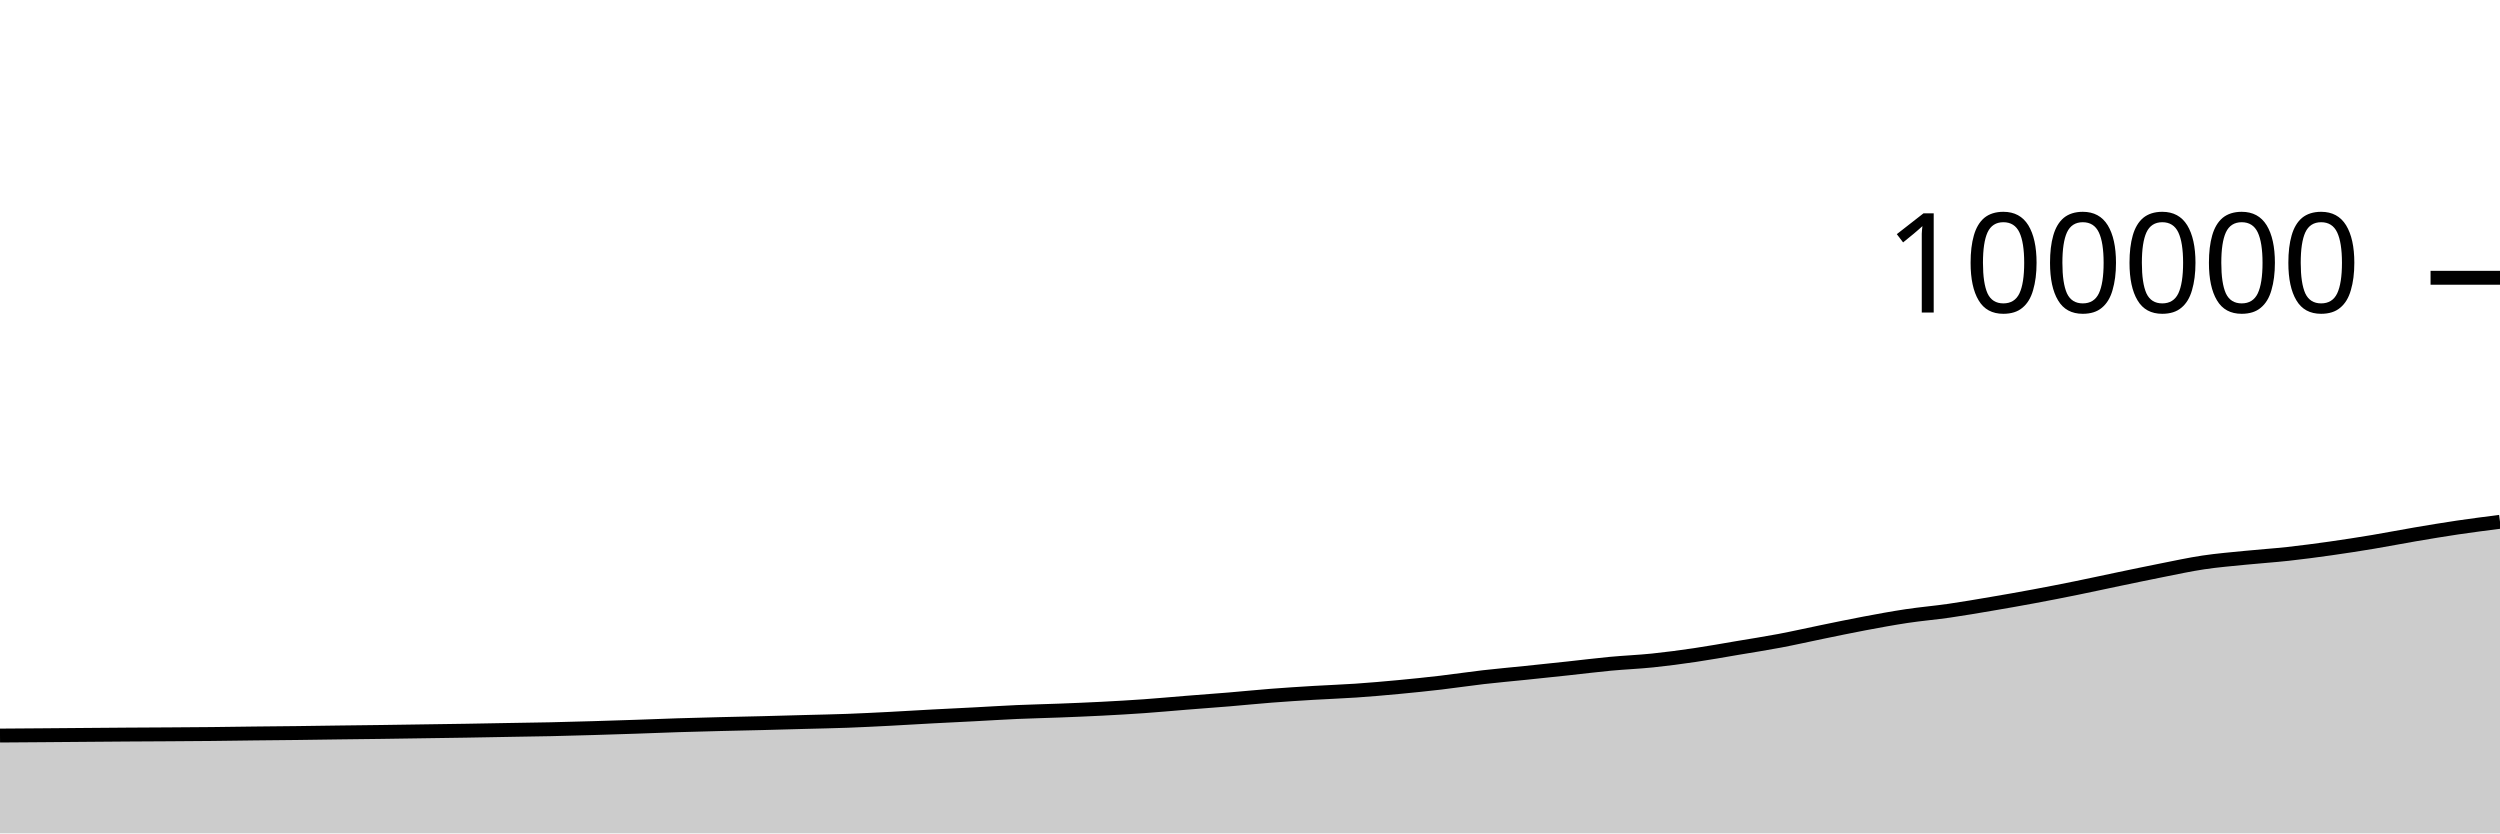
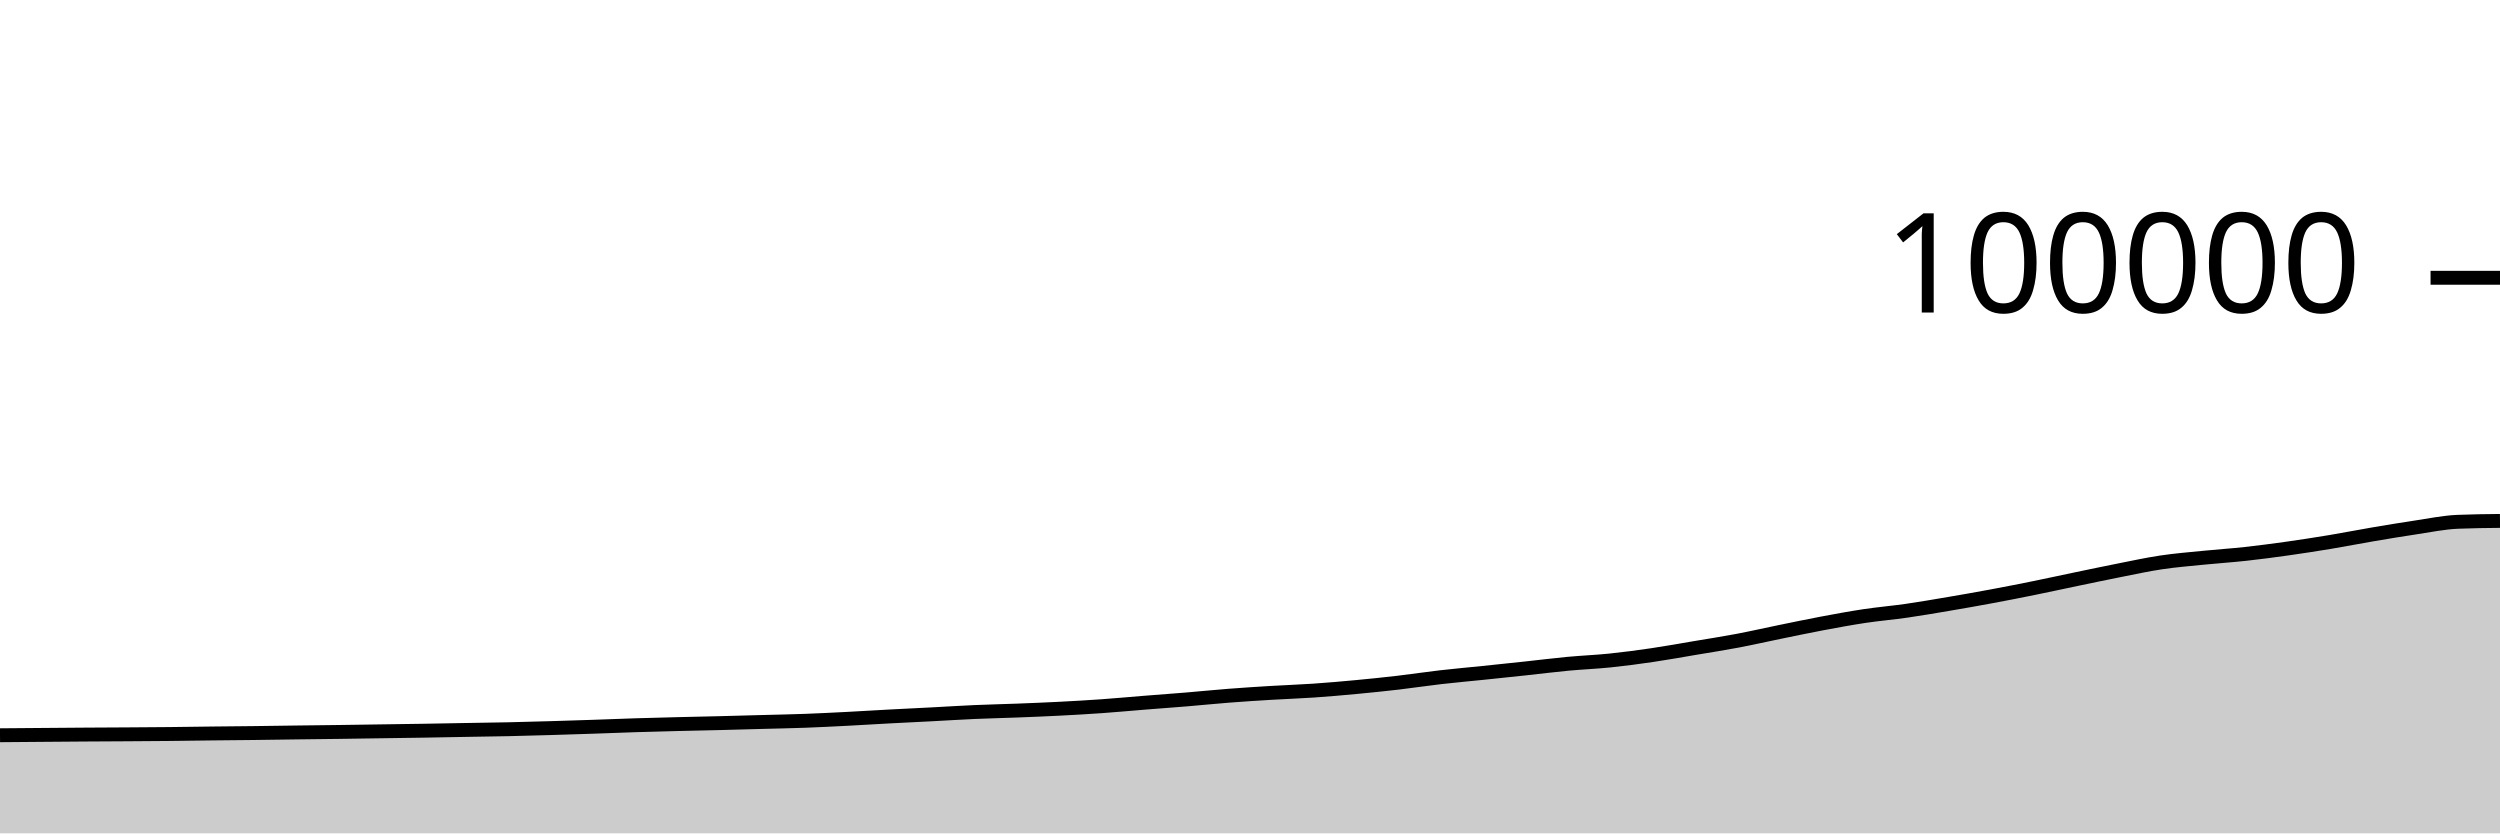
<svg xmlns="http://www.w3.org/2000/svg" viewBox="0 0 180 60">
  <g transform="translate(0,20)">
-     <path class="area" fill="rgba(0, 0, 0, 0.2)" d="M0,32.96C1.017,32.953,2.034,32.946,3.051,32.938C4.068,32.93,5.085,32.921,6.102,32.913C7.119,32.905,8.136,32.896,9.153,32.889C10.169,32.882,11.186,32.879,12.203,32.872C13.22,32.866,14.237,32.859,15.254,32.849C16.271,32.838,17.288,32.822,18.305,32.81C19.322,32.799,20.339,32.791,21.356,32.779C22.373,32.767,23.39,32.75,24.407,32.737C25.424,32.724,26.441,32.713,27.458,32.7C28.475,32.686,29.492,32.67,30.508,32.655C31.525,32.64,32.542,32.627,33.559,32.611C34.576,32.594,35.593,32.573,36.61,32.556C37.627,32.538,38.644,32.526,39.661,32.504C40.678,32.482,41.695,32.453,42.712,32.423C43.729,32.394,44.746,32.361,45.763,32.326C46.78,32.292,47.797,32.249,48.814,32.217C49.831,32.185,50.847,32.159,51.864,32.134C52.881,32.108,53.898,32.09,54.915,32.064C55.932,32.039,56.949,32.009,57.966,31.981C58.983,31.953,60,31.936,61.017,31.898C62.034,31.86,63.051,31.808,64.068,31.756C65.085,31.704,66.102,31.638,67.119,31.584C68.136,31.53,69.153,31.483,70.169,31.43C71.186,31.377,72.203,31.311,73.22,31.266C74.237,31.221,75.254,31.201,76.271,31.161C77.288,31.122,78.305,31.081,79.322,31.029C80.339,30.976,81.356,30.919,82.373,30.847C83.39,30.775,84.407,30.68,85.424,30.598C86.441,30.517,87.458,30.444,88.475,30.36C89.492,30.275,90.508,30.171,91.525,30.092C92.542,30.013,93.559,29.949,94.576,29.887C95.593,29.826,96.61,29.792,97.627,29.723C98.644,29.653,99.661,29.565,100.678,29.469C101.695,29.374,102.712,29.269,103.729,29.151C104.746,29.032,105.763,28.876,106.78,28.759C107.797,28.642,108.814,28.553,109.831,28.448C110.847,28.343,111.864,28.236,112.881,28.127C113.898,28.018,114.915,27.889,115.932,27.793C116.949,27.698,117.966,27.659,118.983,27.554C120,27.449,121.017,27.313,122.034,27.163C123.051,27.014,124.068,26.828,125.085,26.656C126.102,26.485,127.119,26.328,128.136,26.136C129.153,25.944,130.169,25.711,131.186,25.503C132.203,25.295,133.22,25.08,134.237,24.889C135.254,24.698,136.271,24.509,137.288,24.356C138.305,24.204,139.322,24.119,140.339,23.972C141.356,23.825,142.373,23.649,143.39,23.476C144.407,23.304,145.424,23.125,146.441,22.935C147.458,22.746,148.475,22.547,149.492,22.34C150.508,22.134,151.525,21.91,152.542,21.698C153.559,21.487,154.576,21.272,155.593,21.071C156.61,20.87,157.627,20.646,158.644,20.494C159.661,20.342,160.678,20.261,161.695,20.158C162.712,20.056,163.729,19.991,164.746,19.879C165.763,19.767,166.78,19.631,167.797,19.488C168.814,19.344,169.831,19.186,170.847,19.017C171.864,18.848,172.881,18.646,173.898,18.474C174.915,18.301,175.932,18.131,176.949,17.98C177.966,17.83,178.983,17.7,180,17.57L180,40C178.983,40,177.966,40,176.949,40C175.932,40,174.915,40,173.898,40C172.881,40,171.864,40,170.847,40C169.831,40,168.814,40,167.797,40C166.78,40,165.763,40,164.746,40C163.729,40,162.712,40,161.695,40C160.678,40,159.661,40,158.644,40C157.627,40,156.61,40,155.593,40C154.576,40,153.559,40,152.542,40C151.525,40,150.508,40,149.492,40C148.475,40,147.458,40,146.441,40C145.424,40,144.407,40,143.39,40C142.373,40,141.356,40,140.339,40C139.322,40,138.305,40,137.288,40C136.271,40,135.254,40,134.237,40C133.22,40,132.203,40,131.186,40C130.169,40,129.153,40,128.136,40C127.119,40,126.102,40,125.085,40C124.068,40,123.051,40,122.034,40C121.017,40,120,40,118.983,40C117.966,40,116.949,40,115.932,40C114.915,40,113.898,40,112.881,40C111.864,40,110.847,40,109.831,40C108.814,40,107.797,40,106.78,40C105.763,40,104.746,40,103.729,40C102.712,40,101.695,40,100.678,40C99.661,40,98.644,40,97.627,40C96.61,40,95.593,40,94.576,40C93.559,40,92.542,40,91.525,40C90.508,40,89.492,40,88.475,40C87.458,40,86.441,40,85.424,40C84.407,40,83.39,40,82.373,40C81.356,40,80.339,40,79.322,40C78.305,40,77.288,40,76.271,40C75.254,40,74.237,40,73.22,40C72.203,40,71.186,40,70.169,40C69.153,40,68.136,40,67.119,40C66.102,40,65.085,40,64.068,40C63.051,40,62.034,40,61.017,40C60,40,58.983,40,57.966,40C56.949,40,55.932,40,54.915,40C53.898,40,52.881,40,51.864,40C50.847,40,49.831,40,48.814,40C47.797,40,46.78,40,45.763,40C44.746,40,43.729,40,42.712,40C41.695,40,40.678,40,39.661,40C38.644,40,37.627,40,36.61,40C35.593,40,34.576,40,33.559,40C32.542,40,31.525,40,30.508,40C29.492,40,28.475,40,27.458,40C26.441,40,25.424,40,24.407,40C23.39,40,22.373,40,21.356,40C20.339,40,19.322,40,18.305,40C17.288,40,16.271,40,15.254,40C14.237,40,13.22,40,12.203,40C11.186,40,10.169,40,9.153,40C8.136,40,7.119,40,6.102,40C5.085,40,4.068,40,3.051,40C2.034,40,1.017,40,0,40Z" />
-     <path class="line" stroke="black" fill="none" d="M0,32.96C1.017,32.953,2.034,32.946,3.051,32.938C4.068,32.93,5.085,32.921,6.102,32.913C7.119,32.905,8.136,32.896,9.153,32.889C10.169,32.882,11.186,32.879,12.203,32.872C13.22,32.866,14.237,32.859,15.254,32.849C16.271,32.838,17.288,32.822,18.305,32.81C19.322,32.799,20.339,32.791,21.356,32.779C22.373,32.767,23.39,32.75,24.407,32.737C25.424,32.724,26.441,32.713,27.458,32.7C28.475,32.686,29.492,32.67,30.508,32.655C31.525,32.64,32.542,32.627,33.559,32.611C34.576,32.594,35.593,32.573,36.61,32.556C37.627,32.538,38.644,32.526,39.661,32.504C40.678,32.482,41.695,32.453,42.712,32.423C43.729,32.394,44.746,32.361,45.763,32.326C46.78,32.292,47.797,32.249,48.814,32.217C49.831,32.185,50.847,32.159,51.864,32.134C52.881,32.108,53.898,32.09,54.915,32.064C55.932,32.039,56.949,32.009,57.966,31.981C58.983,31.953,60,31.936,61.017,31.898C62.034,31.86,63.051,31.808,64.068,31.756C65.085,31.704,66.102,31.638,67.119,31.584C68.136,31.53,69.153,31.483,70.169,31.43C71.186,31.377,72.203,31.311,73.22,31.266C74.237,31.221,75.254,31.201,76.271,31.161C77.288,31.122,78.305,31.081,79.322,31.029C80.339,30.976,81.356,30.919,82.373,30.847C83.39,30.775,84.407,30.68,85.424,30.598C86.441,30.517,87.458,30.444,88.475,30.36C89.492,30.275,90.508,30.171,91.525,30.092C92.542,30.013,93.559,29.949,94.576,29.887C95.593,29.826,96.61,29.792,97.627,29.723C98.644,29.653,99.661,29.565,100.678,29.469C101.695,29.374,102.712,29.269,103.729,29.151C104.746,29.032,105.763,28.876,106.78,28.759C107.797,28.642,108.814,28.553,109.831,28.448C110.847,28.343,111.864,28.236,112.881,28.127C113.898,28.018,114.915,27.889,115.932,27.793C116.949,27.698,117.966,27.659,118.983,27.554C120,27.449,121.017,27.313,122.034,27.163C123.051,27.014,124.068,26.828,125.085,26.656C126.102,26.485,127.119,26.328,128.136,26.136C129.153,25.944,130.169,25.711,131.186,25.503C132.203,25.295,133.22,25.08,134.237,24.889C135.254,24.698,136.271,24.509,137.288,24.356C138.305,24.204,139.322,24.119,140.339,23.972C141.356,23.825,142.373,23.649,143.39,23.476C144.407,23.304,145.424,23.125,146.441,22.935C147.458,22.746,148.475,22.547,149.492,22.34C150.508,22.134,151.525,21.91,152.542,21.698C153.559,21.487,154.576,21.272,155.593,21.071C156.61,20.87,157.627,20.646,158.644,20.494C159.661,20.342,160.678,20.261,161.695,20.158C162.712,20.056,163.729,19.991,164.746,19.879C165.763,19.767,166.78,19.631,167.797,19.488C168.814,19.344,169.831,19.186,170.847,19.017C171.864,18.848,172.881,18.646,173.898,18.474C174.915,18.301,175.932,18.131,176.949,17.98C177.966,17.83,178.983,17.7,180,17.57" />
+     <path class="area" fill="rgba(0, 0, 0, 0.2)" d="M0,32.938C1.017,32.929,2.034,32.921,3.051,32.913C4.068,32.905,5.085,32.896,6.102,32.889C7.119,32.882,8.136,32.879,9.153,32.872C10.169,32.866,11.186,32.859,12.203,32.849C13.22,32.838,14.237,32.822,15.254,32.81C16.271,32.799,17.288,32.791,18.305,32.779C19.322,32.767,20.339,32.75,21.356,32.737C22.373,32.724,23.39,32.713,24.407,32.7C25.424,32.686,26.441,32.67,27.458,32.655C28.475,32.64,29.492,32.627,30.508,32.611C31.525,32.594,32.542,32.573,33.559,32.556C34.576,32.538,35.593,32.526,36.61,32.504C37.627,32.482,38.644,32.453,39.661,32.423C40.678,32.394,41.695,32.361,42.712,32.326C43.729,32.292,44.746,32.249,45.763,32.217C46.78,32.185,47.797,32.159,48.814,32.134C49.831,32.108,50.847,32.09,51.864,32.064C52.881,32.039,53.898,32.009,54.915,31.981C55.932,31.953,56.949,31.936,57.966,31.898C58.983,31.86,60,31.808,61.017,31.756C62.034,31.704,63.051,31.638,64.068,31.584C65.085,31.53,66.102,31.483,67.119,31.43C68.136,31.377,69.153,31.311,70.169,31.266C71.186,31.221,72.203,31.201,73.22,31.161C74.237,31.122,75.254,31.081,76.271,31.029C77.288,30.976,78.305,30.919,79.322,30.847C80.339,30.775,81.356,30.68,82.373,30.598C83.39,30.517,84.407,30.444,85.424,30.36C86.441,30.275,87.458,30.171,88.475,30.092C89.492,30.013,90.508,29.949,91.525,29.887C92.542,29.826,93.559,29.792,94.576,29.723C95.593,29.653,96.61,29.565,97.627,29.469C98.644,29.374,99.661,29.269,100.678,29.151C101.695,29.032,102.712,28.876,103.729,28.759C104.746,28.642,105.763,28.553,106.78,28.448C107.797,28.343,108.814,28.236,109.831,28.127C110.847,28.018,111.864,27.889,112.881,27.793C113.898,27.698,114.915,27.659,115.932,27.554C116.949,27.449,117.966,27.313,118.983,27.163C120,27.014,121.017,26.828,122.034,26.656C123.051,26.485,124.068,26.328,125.085,26.136C126.102,25.944,127.119,25.711,128.136,25.503C129.153,25.295,130.169,25.08,131.186,24.889C132.203,24.698,133.22,24.509,134.237,24.356C135.254,24.204,136.271,24.119,137.288,23.972C138.305,23.825,139.322,23.649,140.339,23.476C141.356,23.304,142.373,23.125,143.39,22.935C144.407,22.746,145.424,22.547,146.441,22.34C147.458,22.134,148.475,21.91,149.492,21.698C150.508,21.487,151.525,21.272,152.542,21.071C153.559,20.87,154.576,20.646,155.593,20.494C156.61,20.342,157.627,20.261,158.644,20.158C159.661,20.056,160.678,19.991,161.695,19.879C162.712,19.767,163.729,19.631,164.746,19.488C165.763,19.344,166.78,19.186,167.797,19.017C168.814,18.848,169.831,18.646,170.847,18.474C171.864,18.301,172.881,18.131,173.898,17.98C174.915,17.83,175.932,17.613,176.949,17.57C177.966,17.527,178.983,17.517,180,17.506L180,40C178.983,40,177.966,40,176.949,40C175.932,40,174.915,40,173.898,40C172.881,40,171.864,40,170.847,40C169.831,40,168.814,40,167.797,40C166.78,40,165.763,40,164.746,40C163.729,40,162.712,40,161.695,40C160.678,40,159.661,40,158.644,40C157.627,40,156.61,40,155.593,40C154.576,40,153.559,40,152.542,40C151.525,40,150.508,40,149.492,40C148.475,40,147.458,40,146.441,40C145.424,40,144.407,40,143.39,40C142.373,40,141.356,40,140.339,40C139.322,40,138.305,40,137.288,40C136.271,40,135.254,40,134.237,40C133.22,40,132.203,40,131.186,40C130.169,40,129.153,40,128.136,40C127.119,40,126.102,40,125.085,40C124.068,40,123.051,40,122.034,40C121.017,40,120,40,118.983,40C117.966,40,116.949,40,115.932,40C114.915,40,113.898,40,112.881,40C111.864,40,110.847,40,109.831,40C108.814,40,107.797,40,106.78,40C105.763,40,104.746,40,103.729,40C102.712,40,101.695,40,100.678,40C99.661,40,98.644,40,97.627,40C96.61,40,95.593,40,94.576,40C93.559,40,92.542,40,91.525,40C90.508,40,89.492,40,88.475,40C87.458,40,86.441,40,85.424,40C84.407,40,83.39,40,82.373,40C81.356,40,80.339,40,79.322,40C78.305,40,77.288,40,76.271,40C75.254,40,74.237,40,73.22,40C72.203,40,71.186,40,70.169,40C69.153,40,68.136,40,67.119,40C66.102,40,65.085,40,64.068,40C63.051,40,62.034,40,61.017,40C60,40,58.983,40,57.966,40C56.949,40,55.932,40,54.915,40C53.898,40,52.881,40,51.864,40C50.847,40,49.831,40,48.814,40C47.797,40,46.78,40,45.763,40C44.746,40,43.729,40,42.712,40C41.695,40,40.678,40,39.661,40C38.644,40,37.627,40,36.61,40C35.593,40,34.576,40,33.559,40C32.542,40,31.525,40,30.508,40C29.492,40,28.475,40,27.458,40C26.441,40,25.424,40,24.407,40C23.39,40,22.373,40,21.356,40C20.339,40,19.322,40,18.305,40C17.288,40,16.271,40,15.254,40C14.237,40,13.22,40,12.203,40C11.186,40,10.169,40,9.153,40C8.136,40,7.119,40,6.102,40C5.085,40,4.068,40,3.051,40C2.034,40,1.017,40,0,40Z" />
+     <path class="line" stroke="black" fill="none" d="M0,32.938C1.017,32.929,2.034,32.921,3.051,32.913C4.068,32.905,5.085,32.896,6.102,32.889C7.119,32.882,8.136,32.879,9.153,32.872C10.169,32.866,11.186,32.859,12.203,32.849C13.22,32.838,14.237,32.822,15.254,32.81C16.271,32.799,17.288,32.791,18.305,32.779C19.322,32.767,20.339,32.75,21.356,32.737C22.373,32.724,23.39,32.713,24.407,32.7C25.424,32.686,26.441,32.67,27.458,32.655C28.475,32.64,29.492,32.627,30.508,32.611C31.525,32.594,32.542,32.573,33.559,32.556C34.576,32.538,35.593,32.526,36.61,32.504C37.627,32.482,38.644,32.453,39.661,32.423C40.678,32.394,41.695,32.361,42.712,32.326C43.729,32.292,44.746,32.249,45.763,32.217C46.78,32.185,47.797,32.159,48.814,32.134C49.831,32.108,50.847,32.09,51.864,32.064C52.881,32.039,53.898,32.009,54.915,31.981C55.932,31.953,56.949,31.936,57.966,31.898C58.983,31.86,60,31.808,61.017,31.756C62.034,31.704,63.051,31.638,64.068,31.584C65.085,31.53,66.102,31.483,67.119,31.43C68.136,31.377,69.153,31.311,70.169,31.266C71.186,31.221,72.203,31.201,73.22,31.161C74.237,31.122,75.254,31.081,76.271,31.029C77.288,30.976,78.305,30.919,79.322,30.847C80.339,30.775,81.356,30.68,82.373,30.598C83.39,30.517,84.407,30.444,85.424,30.36C86.441,30.275,87.458,30.171,88.475,30.092C89.492,30.013,90.508,29.949,91.525,29.887C92.542,29.826,93.559,29.792,94.576,29.723C95.593,29.653,96.61,29.565,97.627,29.469C98.644,29.374,99.661,29.269,100.678,29.151C101.695,29.032,102.712,28.876,103.729,28.759C104.746,28.642,105.763,28.553,106.78,28.448C107.797,28.343,108.814,28.236,109.831,28.127C110.847,28.018,111.864,27.889,112.881,27.793C113.898,27.698,114.915,27.659,115.932,27.554C116.949,27.449,117.966,27.313,118.983,27.163C120,27.014,121.017,26.828,122.034,26.656C123.051,26.485,124.068,26.328,125.085,26.136C126.102,25.944,127.119,25.711,128.136,25.503C129.153,25.295,130.169,25.08,131.186,24.889C132.203,24.698,133.22,24.509,134.237,24.356C135.254,24.204,136.271,24.119,137.288,23.972C138.305,23.825,139.322,23.649,140.339,23.476C141.356,23.304,142.373,23.125,143.39,22.935C144.407,22.746,145.424,22.547,146.441,22.34C147.458,22.134,148.475,21.91,149.492,21.698C150.508,21.487,151.525,21.272,152.542,21.071C153.559,20.87,154.576,20.646,155.593,20.494C156.61,20.342,157.627,20.261,158.644,20.158C159.661,20.056,160.678,19.991,161.695,19.879C162.712,19.767,163.729,19.631,164.746,19.488C165.763,19.344,166.78,19.186,167.797,19.017C168.814,18.848,169.831,18.646,170.847,18.474C171.864,18.301,172.881,18.131,173.898,17.98C174.915,17.83,175.932,17.613,176.949,17.57C177.966,17.527,178.983,17.517,180,17.506" />
    <path class="axis-ceiling" stroke-width="1" stroke="black" fill="none" d="M175,0L180,0" />
    <text class="axis-ceiling-label" font-family="sans-serif" text-anchor="end" font-size="10px" x="170" y="2.5">100000</text>
  </g>
</svg>
